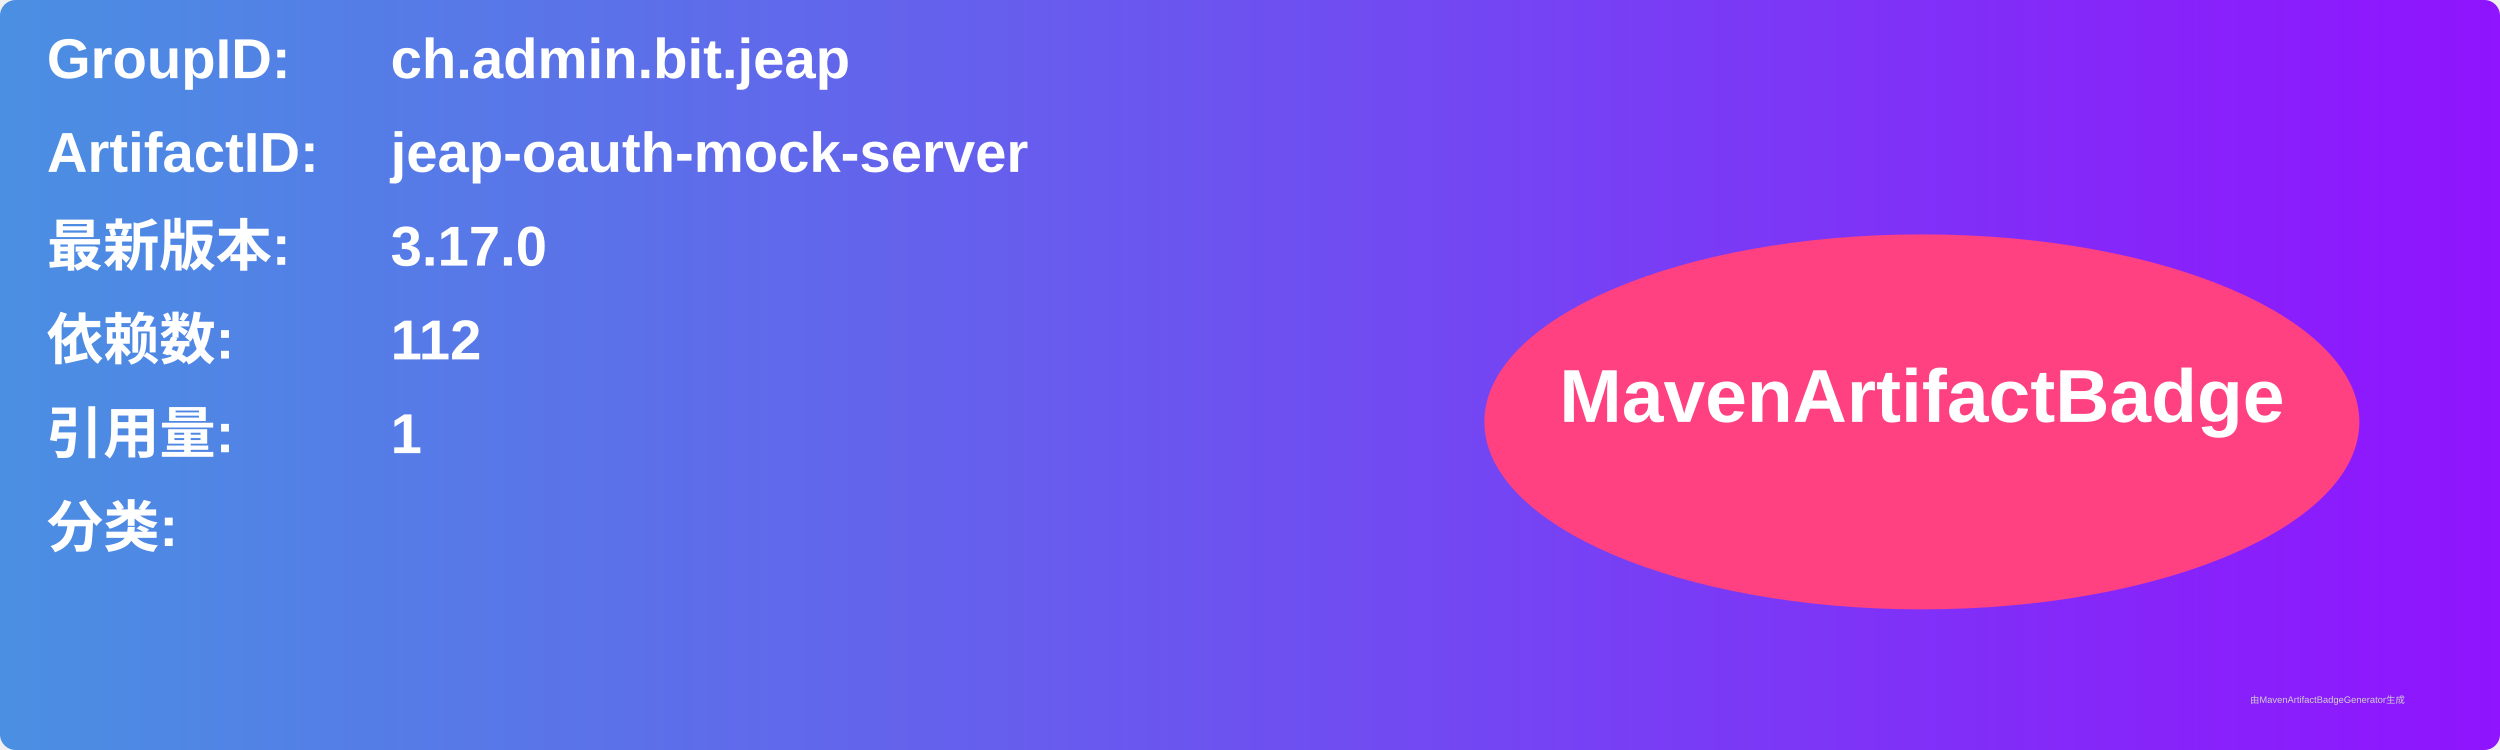
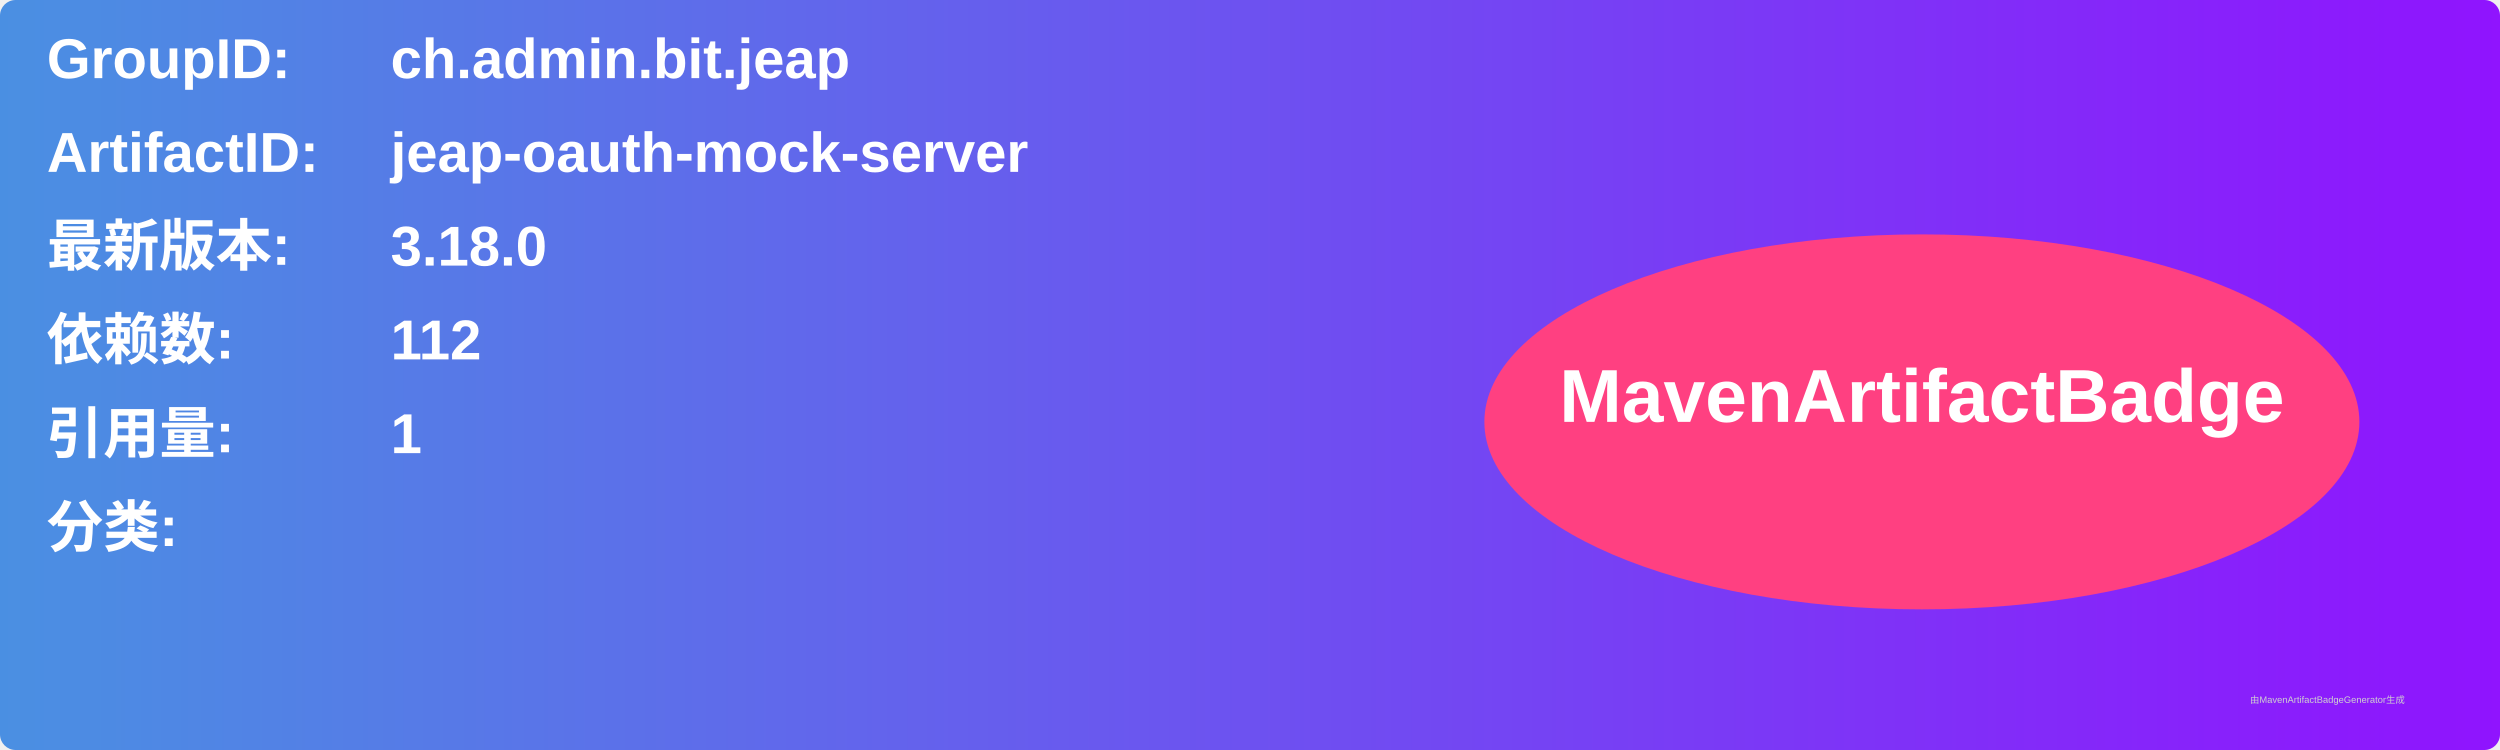
<svg xmlns="http://www.w3.org/2000/svg" width="800" height="240" viewBox="0 0 800 240">
  <linearGradient id="grad" x1="0%" y1="0%" x2="100%" y2="0%">
    <stop offset="0%" stop-color="#4a90e2" />
    <stop offset="100%" stop-color="#9013fe" />
  </linearGradient>
  <rect width="100%" height="100%" rx="5" ry="5" fill="url(#grad)" />
  <g transform="translate(15, 15)">
    <text x="0" y="10" font-family="Arial" font-size="18" fill="white" font-weight="bold" width="260">GroupID:</text>
    <text x="110" y="10" font-family="Arial" font-size="18" fill="white" font-weight="bold" width="460">ch.admin.bit.jeap</text>
    <text x="0" y="40" font-family="Arial" font-size="18" fill="white" font-weight="bold" width="260">ArtifactID:</text>
    <text x="110" y="40" font-family="Arial" font-size="18" fill="white" font-weight="bold" width="460">jeap-oauth-mock-server</text>
    <text x="0" y="70" font-family="Arial" font-size="18" fill="white" font-weight="bold">最新版本:</text>
    <text x="110" y="70" font-family="Arial" font-size="18" fill="white" font-weight="bold">
-       <tspan font-weight="bold">3.17.0</tspan>
+       <tspan font-weight="bold">3.18.0</tspan>
    </text>
    <text x="0" y="100" font-family="Arial" font-size="18" fill="white" font-weight="bold">依赖数: </text>
    <text x="110" y="100" font-family="Arial" font-size="18" fill="white">
      <tspan font-weight="bold">112</tspan>
    </text>
    <text x="0" y="130" font-family="Arial" font-size="18" fill="white" font-weight="bold">引用量: </text>
    <text x="110" y="130" font-family="Arial" font-size="18" fill="white">
      <tspan font-weight="bold">1</tspan>
    </text>
    <text x="0" y="160" font-family="Arial" font-size="18" fill="white" font-weight="bold">分类:</text>
    <text x="10" y="190" font-family="Arial" font-size="10" fill="white">
      <tspan font-weight="bold" />
    </text>
    <ellipse cx="600" cy="120" rx="140" ry="60" fill="#ff4081" />
    <text x="600" y="120" text-anchor="middle" font-family="Arial" font-size="24" fill="white" font-weight="bold">MavenArtifactBadge</text>
  </g>
  <text x="720" y="225" font-family="Arial" font-size="3" fill="#d0d0d0">由MavenArtifactBadgeGenerator生成</text>
</svg>
